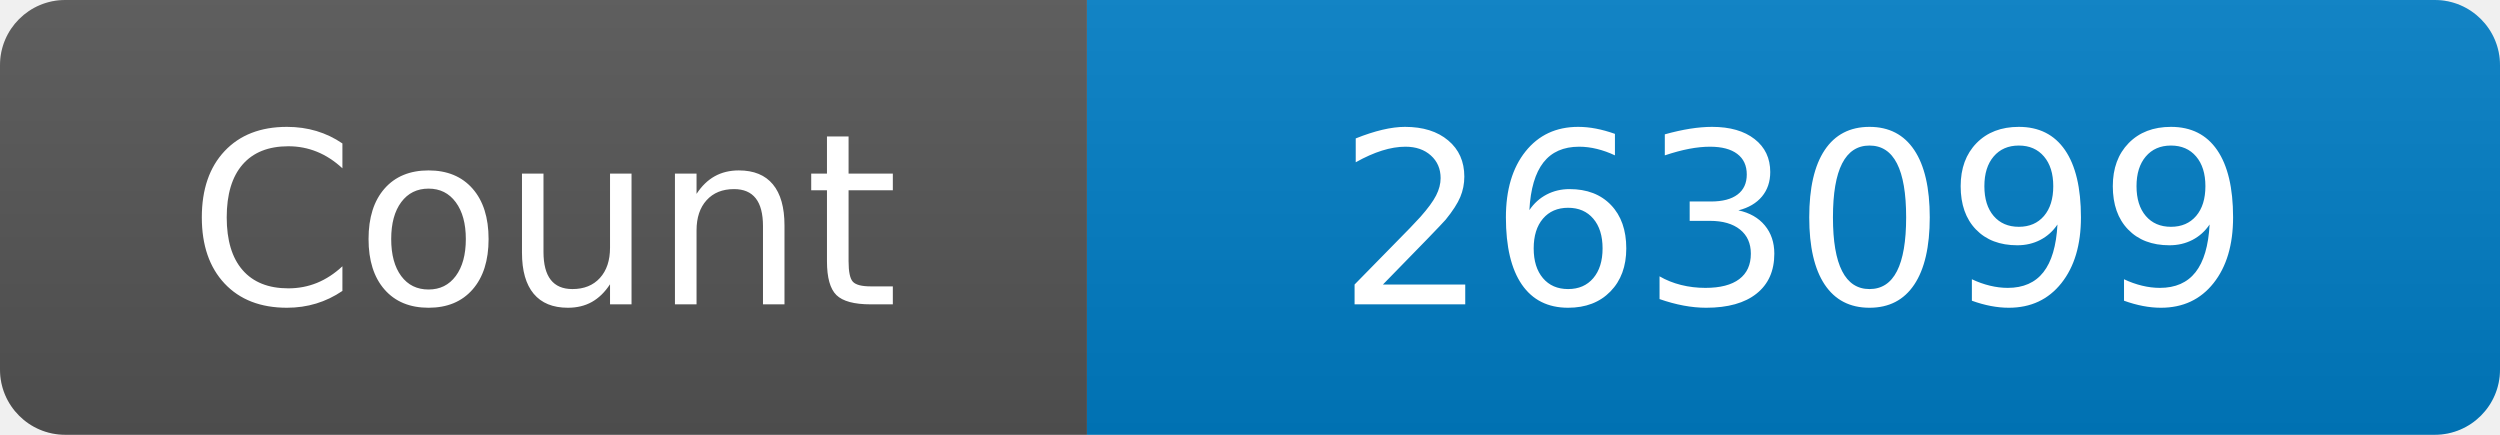
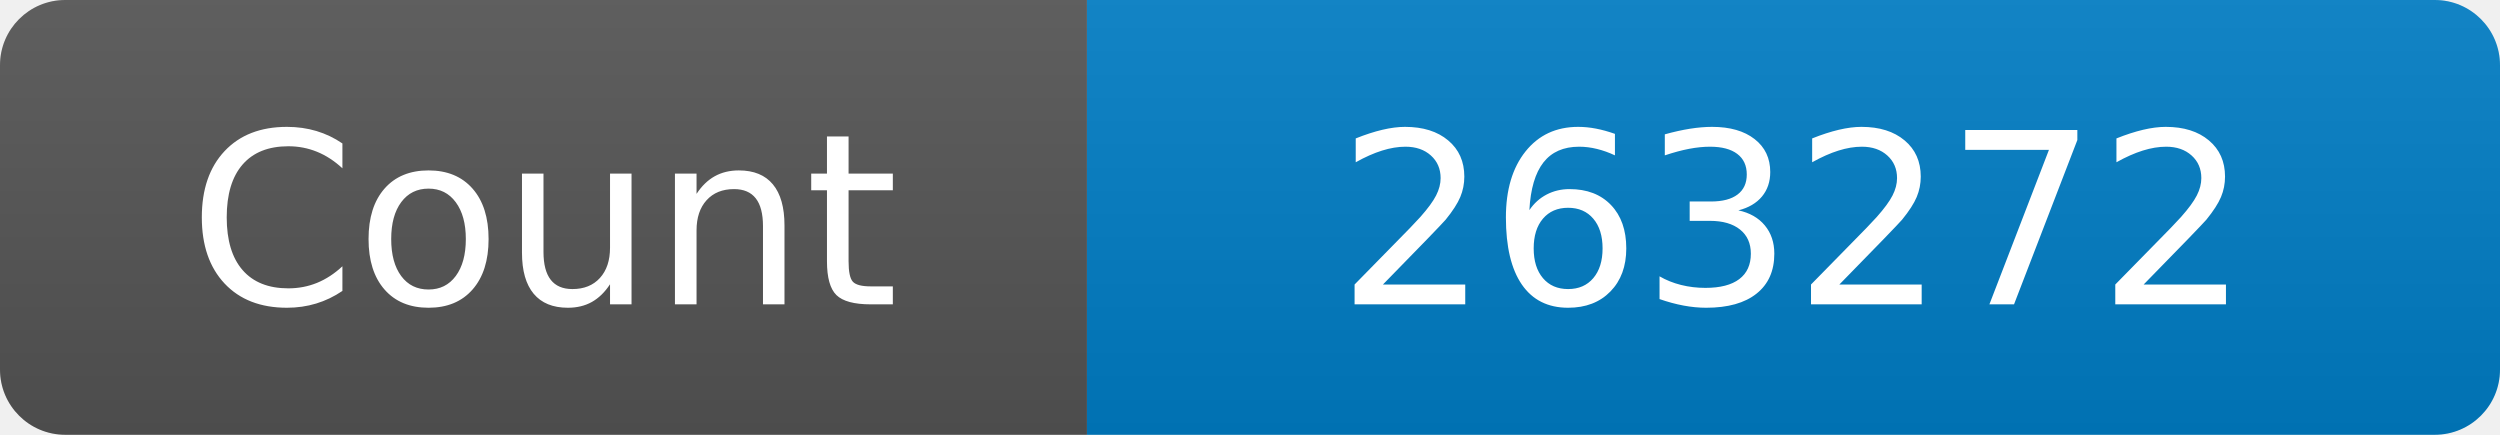
<svg xmlns="http://www.w3.org/2000/svg" width="115" height="20" role="img" aria-label="Maintained?: yes">
  <linearGradient id="s" x2="0" y2="100%">
    <stop offset="0" stop-color="#bbb" stop-opacity=".1" />
    <stop offset="1" stop-opacity=".1" />
  </linearGradient>
  <clipPath id="r">
    <rect width="115" height="20" rx="3" fill="#fff" />
  </clipPath>
  <g clip-path="url(#r)">
    <rect width="50" height="20" fill="#555" />
    <rect x="50" width="160" height="20" fill="#007ec6" />
    <rect width="115" height="20" fill="url(#s)" />
  </g>
  <g fill="#fff" text-anchor="middle" font-family="Verdana,Geneva,DejaVu Sans,sans-serif" font-size="110">
    <text x="250" y="140" transform="scale(.1)" fill="#fff">Count</text>
-     <text x="825" y="140" transform="scale(.1)" fill="#fff">263099</text>
+     <text x="825" y="140" transform="scale(.1)" fill="#fff">263272</text>
  </g>
</svg>
